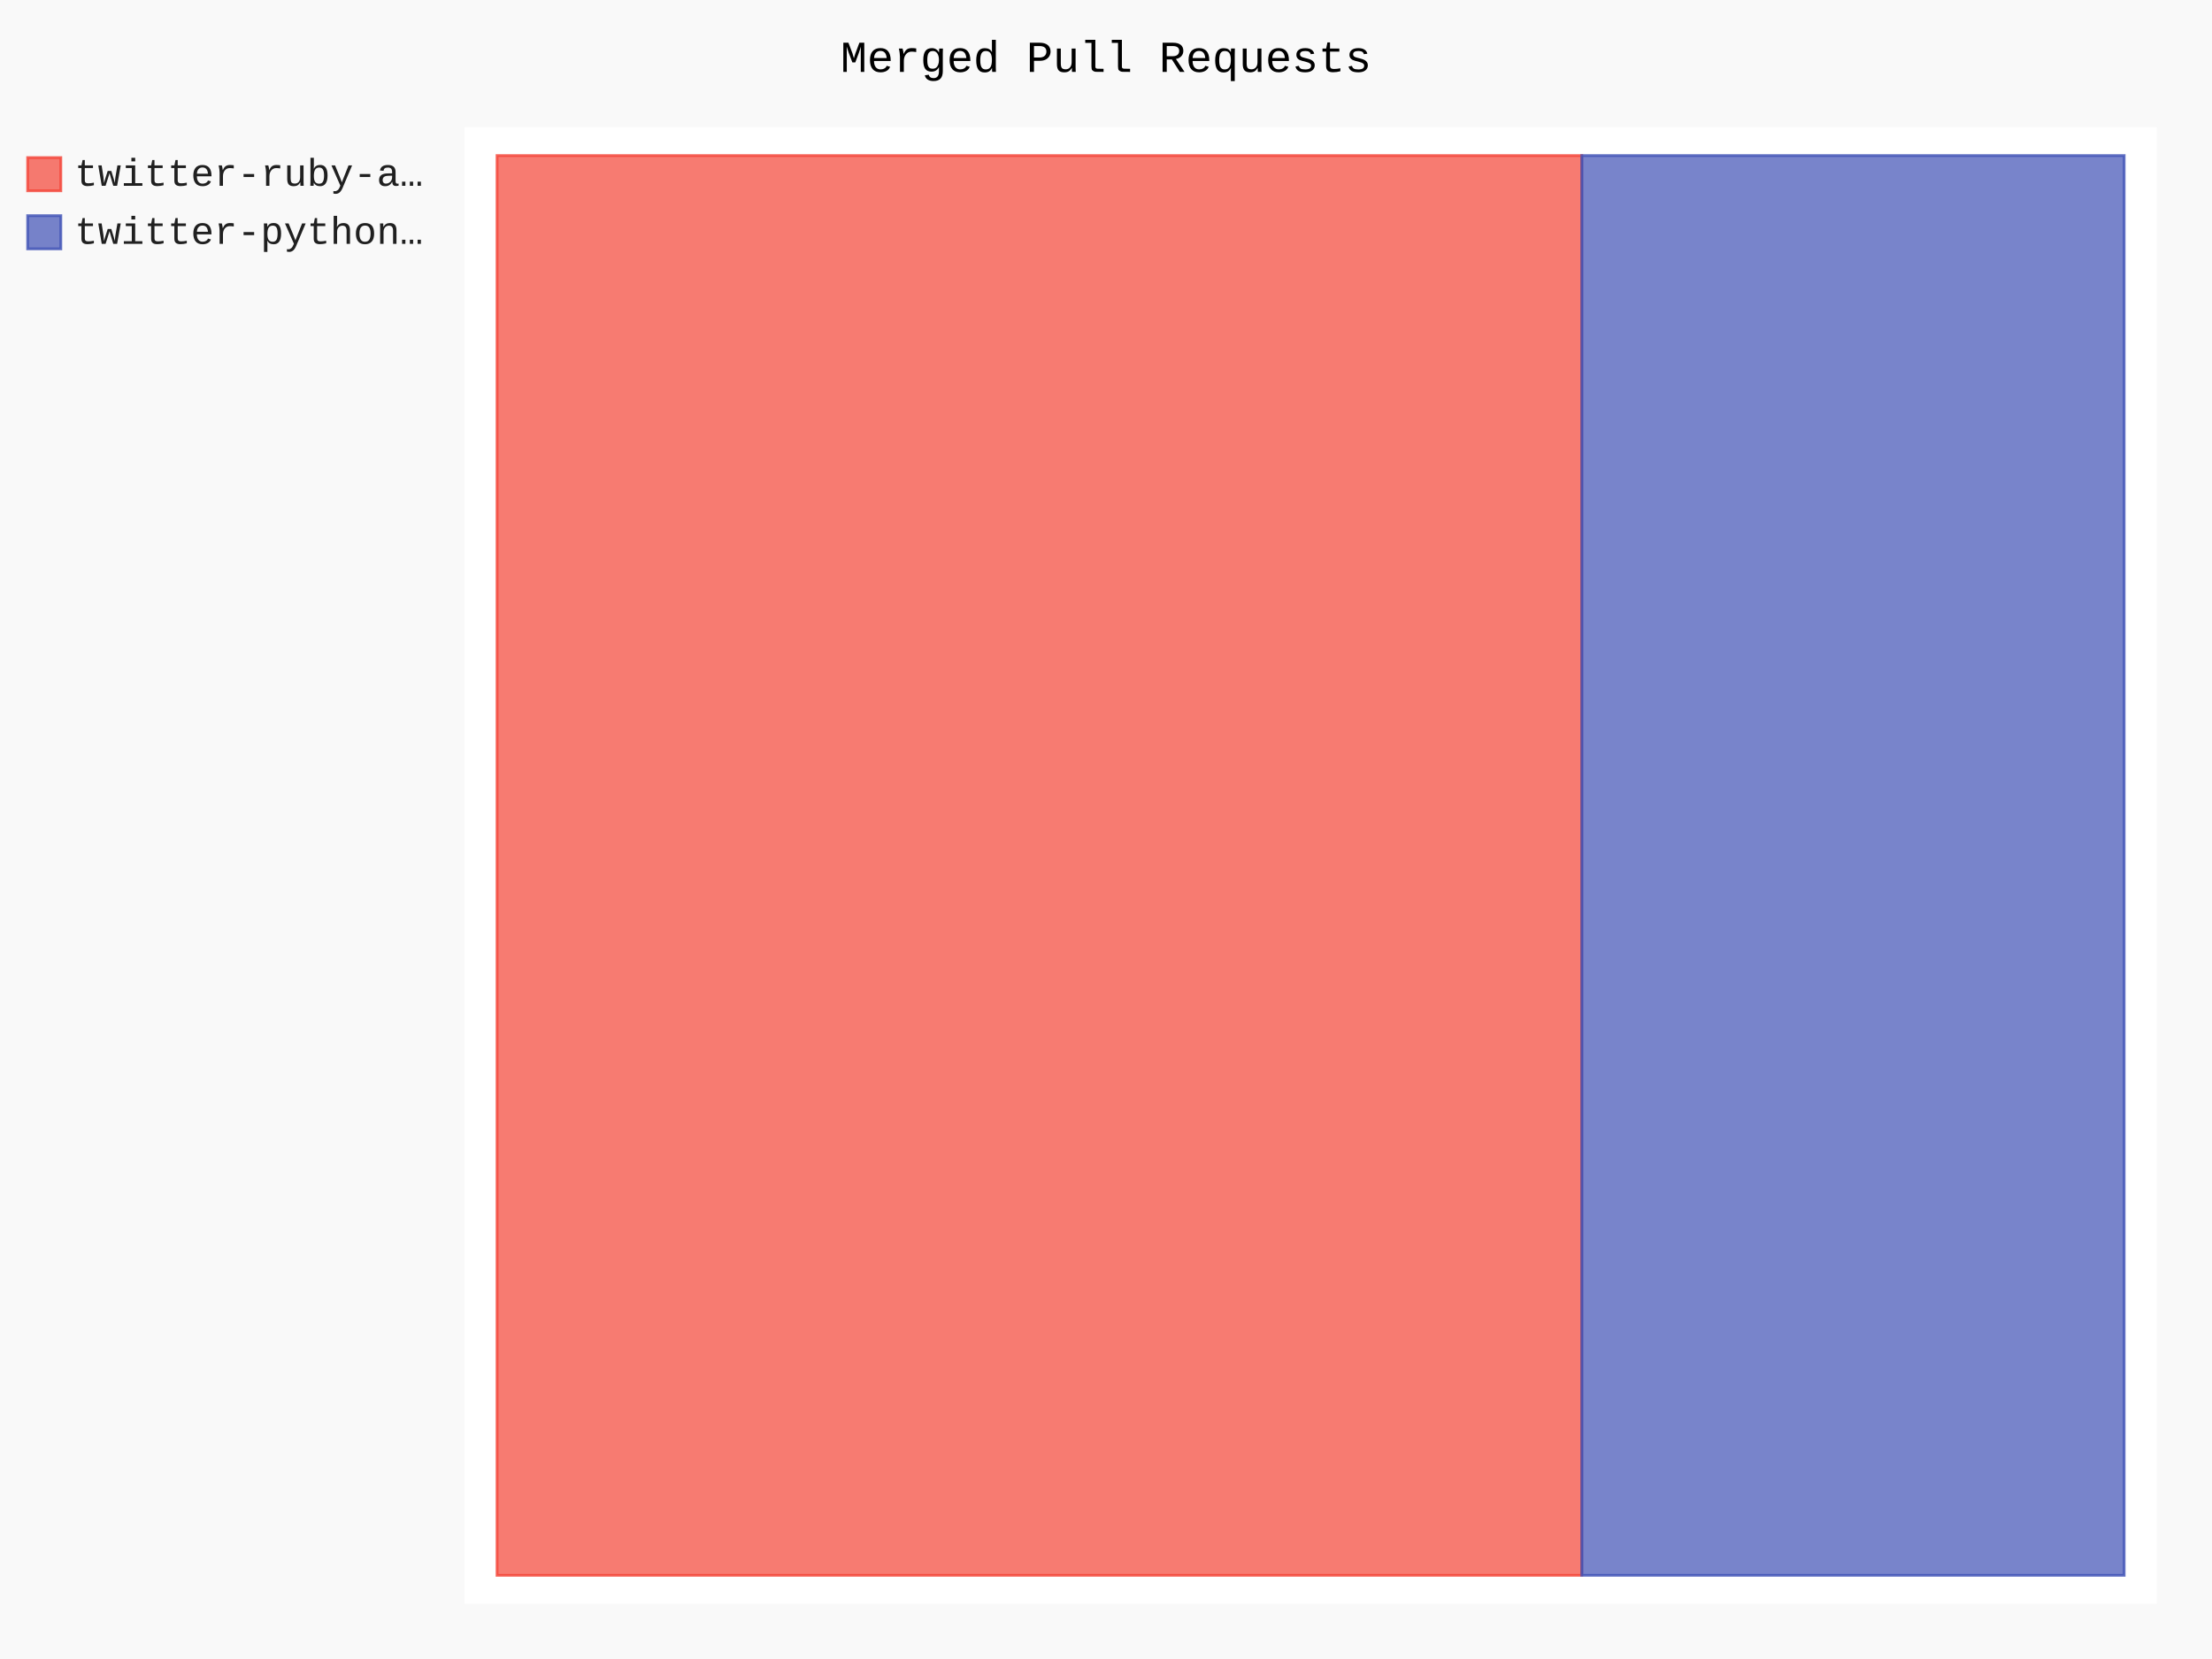
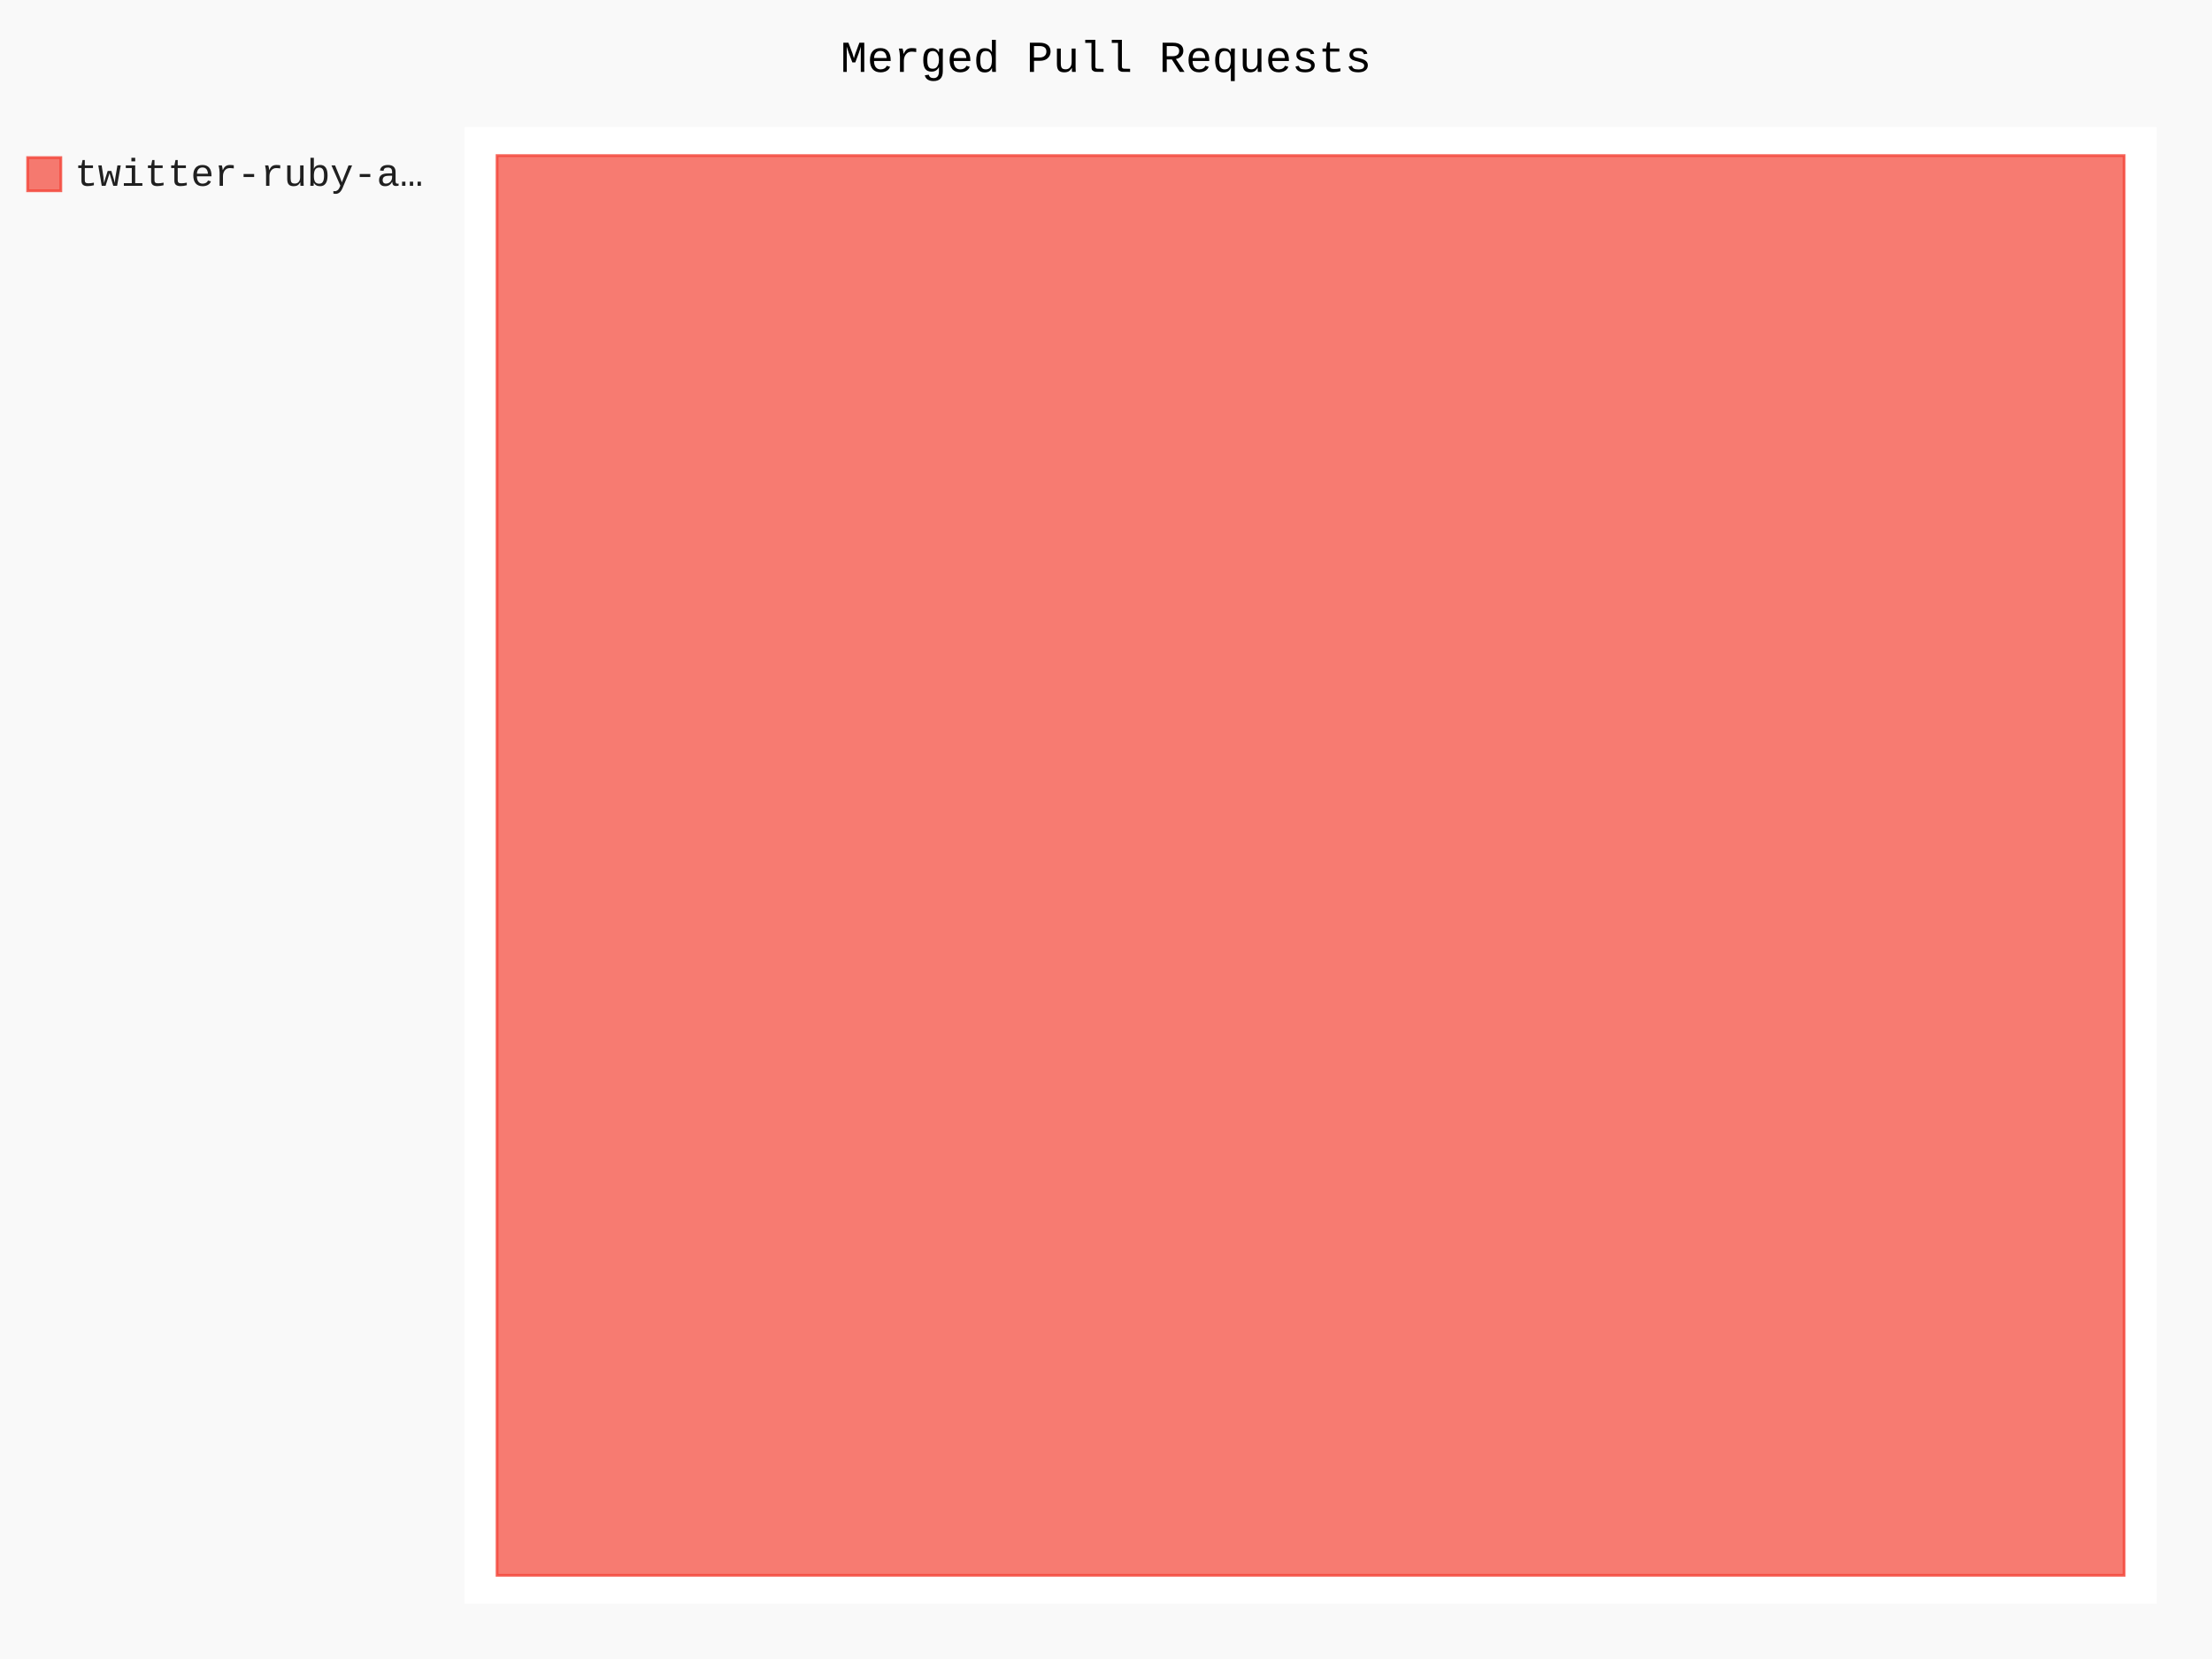
- <svg xmlns="http://www.w3.org/2000/svg" id="chart-6a6d1bd0-1f20-4cde-a0d6-21fb420b2f81" class="pygal-chart" viewBox="0 0 800 600">
+ <svg xmlns="http://www.w3.org/2000/svg" id="chart-52ecead8-03ec-4750-a770-f11ad859274b" class="pygal-chart" viewBox="0 0 800 600">
  <defs>
-     <style type="text/css">#chart-6a6d1bd0-1f20-4cde-a0d6-21fb420b2f81{-webkit-user-select:none;-webkit-font-smoothing:antialiased;font-family:Consolas,"Liberation Mono",Menlo,Courier,monospace}#chart-6a6d1bd0-1f20-4cde-a0d6-21fb420b2f81 .title{font-family:Consolas,"Liberation Mono",Menlo,Courier,monospace;font-size:16px}#chart-6a6d1bd0-1f20-4cde-a0d6-21fb420b2f81 .legends .legend text{font-family:Consolas,"Liberation Mono",Menlo,Courier,monospace;font-size:14px}#chart-6a6d1bd0-1f20-4cde-a0d6-21fb420b2f81 .axis text{font-family:Consolas,"Liberation Mono",Menlo,Courier,monospace;font-size:10px}#chart-6a6d1bd0-1f20-4cde-a0d6-21fb420b2f81 .axis text.major{font-family:Consolas,"Liberation Mono",Menlo,Courier,monospace;font-size:10px}#chart-6a6d1bd0-1f20-4cde-a0d6-21fb420b2f81 .text-overlay text.value{font-family:Consolas,"Liberation Mono",Menlo,Courier,monospace;font-size:16px}#chart-6a6d1bd0-1f20-4cde-a0d6-21fb420b2f81 .text-overlay text.label{font-family:Consolas,"Liberation Mono",Menlo,Courier,monospace;font-size:10px}#chart-6a6d1bd0-1f20-4cde-a0d6-21fb420b2f81 .tooltip{font-family:Consolas,"Liberation Mono",Menlo,Courier,monospace;font-size:14px}#chart-6a6d1bd0-1f20-4cde-a0d6-21fb420b2f81 text.no_data{font-family:Consolas,"Liberation Mono",Menlo,Courier,monospace;font-size:64px}
- #chart-6a6d1bd0-1f20-4cde-a0d6-21fb420b2f81{background-color:rgba(249,249,249,1)}#chart-6a6d1bd0-1f20-4cde-a0d6-21fb420b2f81 path,#chart-6a6d1bd0-1f20-4cde-a0d6-21fb420b2f81 line,#chart-6a6d1bd0-1f20-4cde-a0d6-21fb420b2f81 rect,#chart-6a6d1bd0-1f20-4cde-a0d6-21fb420b2f81 circle{-webkit-transition:150ms;-moz-transition:150ms;transition:150ms}#chart-6a6d1bd0-1f20-4cde-a0d6-21fb420b2f81 .graph &gt; .background{fill:rgba(249,249,249,1)}#chart-6a6d1bd0-1f20-4cde-a0d6-21fb420b2f81 .plot &gt; .background{fill:rgba(255,255,255,1)}#chart-6a6d1bd0-1f20-4cde-a0d6-21fb420b2f81 .graph{fill:rgba(0,0,0,.87)}#chart-6a6d1bd0-1f20-4cde-a0d6-21fb420b2f81 text.no_data{fill:rgba(0,0,0,1)}#chart-6a6d1bd0-1f20-4cde-a0d6-21fb420b2f81 .title{fill:rgba(0,0,0,1)}#chart-6a6d1bd0-1f20-4cde-a0d6-21fb420b2f81 .legends .legend text{fill:rgba(0,0,0,.87)}#chart-6a6d1bd0-1f20-4cde-a0d6-21fb420b2f81 .legends .legend:hover text{fill:rgba(0,0,0,1)}#chart-6a6d1bd0-1f20-4cde-a0d6-21fb420b2f81 .axis .line{stroke:rgba(0,0,0,1)}#chart-6a6d1bd0-1f20-4cde-a0d6-21fb420b2f81 .axis .guide.line{stroke:rgba(0,0,0,.54)}#chart-6a6d1bd0-1f20-4cde-a0d6-21fb420b2f81 .axis .major.line{stroke:rgba(0,0,0,.87)}#chart-6a6d1bd0-1f20-4cde-a0d6-21fb420b2f81 .axis text.major{fill:rgba(0,0,0,1)}#chart-6a6d1bd0-1f20-4cde-a0d6-21fb420b2f81 .axis.y .guides:hover .guide.line,#chart-6a6d1bd0-1f20-4cde-a0d6-21fb420b2f81 .line-graph .axis.x .guides:hover .guide.line,#chart-6a6d1bd0-1f20-4cde-a0d6-21fb420b2f81 .stackedline-graph .axis.x .guides:hover .guide.line,#chart-6a6d1bd0-1f20-4cde-a0d6-21fb420b2f81 .xy-graph .axis.x .guides:hover .guide.line{stroke:rgba(0,0,0,1)}#chart-6a6d1bd0-1f20-4cde-a0d6-21fb420b2f81 .axis .guides:hover text{fill:rgba(0,0,0,1)}#chart-6a6d1bd0-1f20-4cde-a0d6-21fb420b2f81 .reactive{fill-opacity:.7;stroke-opacity:.8}#chart-6a6d1bd0-1f20-4cde-a0d6-21fb420b2f81 .ci{stroke:rgba(0,0,0,.87)}#chart-6a6d1bd0-1f20-4cde-a0d6-21fb420b2f81 .reactive.active,#chart-6a6d1bd0-1f20-4cde-a0d6-21fb420b2f81 .active .reactive{fill-opacity:.8;stroke-opacity:.9;stroke-width:4}#chart-6a6d1bd0-1f20-4cde-a0d6-21fb420b2f81 .ci .reactive.active{stroke-width:1.5}#chart-6a6d1bd0-1f20-4cde-a0d6-21fb420b2f81 .series text{fill:rgba(0,0,0,1)}#chart-6a6d1bd0-1f20-4cde-a0d6-21fb420b2f81 .tooltip rect{fill:rgba(255,255,255,1);stroke:rgba(0,0,0,1);-webkit-transition:opacity 150ms;-moz-transition:opacity 150ms;transition:opacity 150ms}#chart-6a6d1bd0-1f20-4cde-a0d6-21fb420b2f81 .tooltip .label{fill:rgba(0,0,0,.87)}#chart-6a6d1bd0-1f20-4cde-a0d6-21fb420b2f81 .tooltip .label{fill:rgba(0,0,0,.87)}#chart-6a6d1bd0-1f20-4cde-a0d6-21fb420b2f81 .tooltip .legend{font-size:.8em;fill:rgba(0,0,0,.54)}#chart-6a6d1bd0-1f20-4cde-a0d6-21fb420b2f81 .tooltip .x_label{font-size:.6em;fill:rgba(0,0,0,1)}#chart-6a6d1bd0-1f20-4cde-a0d6-21fb420b2f81 .tooltip .xlink{font-size:.5em;text-decoration:underline}#chart-6a6d1bd0-1f20-4cde-a0d6-21fb420b2f81 .tooltip .value{font-size:1.5em}#chart-6a6d1bd0-1f20-4cde-a0d6-21fb420b2f81 .bound{font-size:.5em}#chart-6a6d1bd0-1f20-4cde-a0d6-21fb420b2f81 .max-value{font-size:.75em;fill:rgba(0,0,0,.54)}#chart-6a6d1bd0-1f20-4cde-a0d6-21fb420b2f81 .map-element{fill:rgba(255,255,255,1);stroke:rgba(0,0,0,.54) !important}#chart-6a6d1bd0-1f20-4cde-a0d6-21fb420b2f81 .map-element .reactive{fill-opacity:inherit;stroke-opacity:inherit}#chart-6a6d1bd0-1f20-4cde-a0d6-21fb420b2f81 .color-0,#chart-6a6d1bd0-1f20-4cde-a0d6-21fb420b2f81 .color-0 a:visited{stroke:#F44336;fill:#F44336}#chart-6a6d1bd0-1f20-4cde-a0d6-21fb420b2f81 .color-1,#chart-6a6d1bd0-1f20-4cde-a0d6-21fb420b2f81 .color-1 a:visited{stroke:#3F51B5;fill:#3F51B5}#chart-6a6d1bd0-1f20-4cde-a0d6-21fb420b2f81 .text-overlay .color-0 text{fill:black}#chart-6a6d1bd0-1f20-4cde-a0d6-21fb420b2f81 .text-overlay .color-1 text{fill:black}
- #chart-6a6d1bd0-1f20-4cde-a0d6-21fb420b2f81 text.no_data{text-anchor:middle}#chart-6a6d1bd0-1f20-4cde-a0d6-21fb420b2f81 .guide.line{fill:none}#chart-6a6d1bd0-1f20-4cde-a0d6-21fb420b2f81 .centered{text-anchor:middle}#chart-6a6d1bd0-1f20-4cde-a0d6-21fb420b2f81 .title{text-anchor:middle}#chart-6a6d1bd0-1f20-4cde-a0d6-21fb420b2f81 .legends .legend text{fill-opacity:1}#chart-6a6d1bd0-1f20-4cde-a0d6-21fb420b2f81 .axis.x text{text-anchor:middle}#chart-6a6d1bd0-1f20-4cde-a0d6-21fb420b2f81 .axis.x:not(.web) text[transform]{text-anchor:start}#chart-6a6d1bd0-1f20-4cde-a0d6-21fb420b2f81 .axis.x:not(.web) text[transform].backwards{text-anchor:end}#chart-6a6d1bd0-1f20-4cde-a0d6-21fb420b2f81 .axis.y text{text-anchor:end}#chart-6a6d1bd0-1f20-4cde-a0d6-21fb420b2f81 .axis.y text[transform].backwards{text-anchor:start}#chart-6a6d1bd0-1f20-4cde-a0d6-21fb420b2f81 .axis.y2 text{text-anchor:start}#chart-6a6d1bd0-1f20-4cde-a0d6-21fb420b2f81 .axis.y2 text[transform].backwards{text-anchor:end}#chart-6a6d1bd0-1f20-4cde-a0d6-21fb420b2f81 .axis .guide.line{stroke-dasharray:4,4}#chart-6a6d1bd0-1f20-4cde-a0d6-21fb420b2f81 .axis .major.guide.line{stroke-dasharray:6,6}#chart-6a6d1bd0-1f20-4cde-a0d6-21fb420b2f81 .horizontal .axis.y .guide.line,#chart-6a6d1bd0-1f20-4cde-a0d6-21fb420b2f81 .horizontal .axis.y2 .guide.line,#chart-6a6d1bd0-1f20-4cde-a0d6-21fb420b2f81 .vertical .axis.x .guide.line{opacity:0}#chart-6a6d1bd0-1f20-4cde-a0d6-21fb420b2f81 .horizontal .axis.always_show .guide.line,#chart-6a6d1bd0-1f20-4cde-a0d6-21fb420b2f81 .vertical .axis.always_show .guide.line{opacity:1 !important}#chart-6a6d1bd0-1f20-4cde-a0d6-21fb420b2f81 .axis.y .guides:hover .guide.line,#chart-6a6d1bd0-1f20-4cde-a0d6-21fb420b2f81 .axis.y2 .guides:hover .guide.line,#chart-6a6d1bd0-1f20-4cde-a0d6-21fb420b2f81 .axis.x .guides:hover .guide.line{opacity:1}#chart-6a6d1bd0-1f20-4cde-a0d6-21fb420b2f81 .axis .guides:hover text{opacity:1}#chart-6a6d1bd0-1f20-4cde-a0d6-21fb420b2f81 .nofill{fill:none}#chart-6a6d1bd0-1f20-4cde-a0d6-21fb420b2f81 .subtle-fill{fill-opacity:.2}#chart-6a6d1bd0-1f20-4cde-a0d6-21fb420b2f81 .dot{stroke-width:1px;fill-opacity:1}#chart-6a6d1bd0-1f20-4cde-a0d6-21fb420b2f81 .dot.active{stroke-width:5px}#chart-6a6d1bd0-1f20-4cde-a0d6-21fb420b2f81 .dot.negative{fill:transparent}#chart-6a6d1bd0-1f20-4cde-a0d6-21fb420b2f81 text,#chart-6a6d1bd0-1f20-4cde-a0d6-21fb420b2f81 tspan{stroke:none !important}#chart-6a6d1bd0-1f20-4cde-a0d6-21fb420b2f81 .series text.active{opacity:1}#chart-6a6d1bd0-1f20-4cde-a0d6-21fb420b2f81 .tooltip rect{fill-opacity:.95;stroke-width:.5}#chart-6a6d1bd0-1f20-4cde-a0d6-21fb420b2f81 .tooltip text{fill-opacity:1}#chart-6a6d1bd0-1f20-4cde-a0d6-21fb420b2f81 .showable{visibility:hidden}#chart-6a6d1bd0-1f20-4cde-a0d6-21fb420b2f81 .showable.shown{visibility:visible}#chart-6a6d1bd0-1f20-4cde-a0d6-21fb420b2f81 .gauge-background{fill:rgba(229,229,229,1);stroke:none}#chart-6a6d1bd0-1f20-4cde-a0d6-21fb420b2f81 .bg-lines{stroke:rgba(249,249,249,1);stroke-width:2px}</style>
+     <style type="text/css">#chart-52ecead8-03ec-4750-a770-f11ad859274b{-webkit-user-select:none;-webkit-font-smoothing:antialiased;font-family:Consolas,"Liberation Mono",Menlo,Courier,monospace}#chart-52ecead8-03ec-4750-a770-f11ad859274b .title{font-family:Consolas,"Liberation Mono",Menlo,Courier,monospace;font-size:16px}#chart-52ecead8-03ec-4750-a770-f11ad859274b .legends .legend text{font-family:Consolas,"Liberation Mono",Menlo,Courier,monospace;font-size:14px}#chart-52ecead8-03ec-4750-a770-f11ad859274b .axis text{font-family:Consolas,"Liberation Mono",Menlo,Courier,monospace;font-size:10px}#chart-52ecead8-03ec-4750-a770-f11ad859274b .axis text.major{font-family:Consolas,"Liberation Mono",Menlo,Courier,monospace;font-size:10px}#chart-52ecead8-03ec-4750-a770-f11ad859274b .text-overlay text.value{font-family:Consolas,"Liberation Mono",Menlo,Courier,monospace;font-size:16px}#chart-52ecead8-03ec-4750-a770-f11ad859274b .text-overlay text.label{font-family:Consolas,"Liberation Mono",Menlo,Courier,monospace;font-size:10px}#chart-52ecead8-03ec-4750-a770-f11ad859274b .tooltip{font-family:Consolas,"Liberation Mono",Menlo,Courier,monospace;font-size:14px}#chart-52ecead8-03ec-4750-a770-f11ad859274b text.no_data{font-family:Consolas,"Liberation Mono",Menlo,Courier,monospace;font-size:64px}
+ #chart-52ecead8-03ec-4750-a770-f11ad859274b{background-color:rgba(249,249,249,1)}#chart-52ecead8-03ec-4750-a770-f11ad859274b path,#chart-52ecead8-03ec-4750-a770-f11ad859274b line,#chart-52ecead8-03ec-4750-a770-f11ad859274b rect,#chart-52ecead8-03ec-4750-a770-f11ad859274b circle{-webkit-transition:150ms;-moz-transition:150ms;transition:150ms}#chart-52ecead8-03ec-4750-a770-f11ad859274b .graph &gt; .background{fill:rgba(249,249,249,1)}#chart-52ecead8-03ec-4750-a770-f11ad859274b .plot &gt; .background{fill:rgba(255,255,255,1)}#chart-52ecead8-03ec-4750-a770-f11ad859274b .graph{fill:rgba(0,0,0,.87)}#chart-52ecead8-03ec-4750-a770-f11ad859274b text.no_data{fill:rgba(0,0,0,1)}#chart-52ecead8-03ec-4750-a770-f11ad859274b .title{fill:rgba(0,0,0,1)}#chart-52ecead8-03ec-4750-a770-f11ad859274b .legends .legend text{fill:rgba(0,0,0,.87)}#chart-52ecead8-03ec-4750-a770-f11ad859274b .legends .legend:hover text{fill:rgba(0,0,0,1)}#chart-52ecead8-03ec-4750-a770-f11ad859274b .axis .line{stroke:rgba(0,0,0,1)}#chart-52ecead8-03ec-4750-a770-f11ad859274b .axis .guide.line{stroke:rgba(0,0,0,.54)}#chart-52ecead8-03ec-4750-a770-f11ad859274b .axis .major.line{stroke:rgba(0,0,0,.87)}#chart-52ecead8-03ec-4750-a770-f11ad859274b .axis text.major{fill:rgba(0,0,0,1)}#chart-52ecead8-03ec-4750-a770-f11ad859274b .axis.y .guides:hover .guide.line,#chart-52ecead8-03ec-4750-a770-f11ad859274b .line-graph .axis.x .guides:hover .guide.line,#chart-52ecead8-03ec-4750-a770-f11ad859274b .stackedline-graph .axis.x .guides:hover .guide.line,#chart-52ecead8-03ec-4750-a770-f11ad859274b .xy-graph .axis.x .guides:hover .guide.line{stroke:rgba(0,0,0,1)}#chart-52ecead8-03ec-4750-a770-f11ad859274b .axis .guides:hover text{fill:rgba(0,0,0,1)}#chart-52ecead8-03ec-4750-a770-f11ad859274b .reactive{fill-opacity:.7;stroke-opacity:.8}#chart-52ecead8-03ec-4750-a770-f11ad859274b .ci{stroke:rgba(0,0,0,.87)}#chart-52ecead8-03ec-4750-a770-f11ad859274b .reactive.active,#chart-52ecead8-03ec-4750-a770-f11ad859274b .active .reactive{fill-opacity:.8;stroke-opacity:.9;stroke-width:4}#chart-52ecead8-03ec-4750-a770-f11ad859274b .ci .reactive.active{stroke-width:1.5}#chart-52ecead8-03ec-4750-a770-f11ad859274b .series text{fill:rgba(0,0,0,1)}#chart-52ecead8-03ec-4750-a770-f11ad859274b .tooltip rect{fill:rgba(255,255,255,1);stroke:rgba(0,0,0,1);-webkit-transition:opacity 150ms;-moz-transition:opacity 150ms;transition:opacity 150ms}#chart-52ecead8-03ec-4750-a770-f11ad859274b .tooltip .label{fill:rgba(0,0,0,.87)}#chart-52ecead8-03ec-4750-a770-f11ad859274b .tooltip .label{fill:rgba(0,0,0,.87)}#chart-52ecead8-03ec-4750-a770-f11ad859274b .tooltip .legend{font-size:.8em;fill:rgba(0,0,0,.54)}#chart-52ecead8-03ec-4750-a770-f11ad859274b .tooltip .x_label{font-size:.6em;fill:rgba(0,0,0,1)}#chart-52ecead8-03ec-4750-a770-f11ad859274b .tooltip .xlink{font-size:.5em;text-decoration:underline}#chart-52ecead8-03ec-4750-a770-f11ad859274b .tooltip .value{font-size:1.5em}#chart-52ecead8-03ec-4750-a770-f11ad859274b .bound{font-size:.5em}#chart-52ecead8-03ec-4750-a770-f11ad859274b .max-value{font-size:.75em;fill:rgba(0,0,0,.54)}#chart-52ecead8-03ec-4750-a770-f11ad859274b .map-element{fill:rgba(255,255,255,1);stroke:rgba(0,0,0,.54) !important}#chart-52ecead8-03ec-4750-a770-f11ad859274b .map-element .reactive{fill-opacity:inherit;stroke-opacity:inherit}#chart-52ecead8-03ec-4750-a770-f11ad859274b .color-0,#chart-52ecead8-03ec-4750-a770-f11ad859274b .color-0 a:visited{stroke:#F44336;fill:#F44336}#chart-52ecead8-03ec-4750-a770-f11ad859274b .text-overlay .color-0 text{fill:black}
+ #chart-52ecead8-03ec-4750-a770-f11ad859274b text.no_data{text-anchor:middle}#chart-52ecead8-03ec-4750-a770-f11ad859274b .guide.line{fill:none}#chart-52ecead8-03ec-4750-a770-f11ad859274b .centered{text-anchor:middle}#chart-52ecead8-03ec-4750-a770-f11ad859274b .title{text-anchor:middle}#chart-52ecead8-03ec-4750-a770-f11ad859274b .legends .legend text{fill-opacity:1}#chart-52ecead8-03ec-4750-a770-f11ad859274b .axis.x text{text-anchor:middle}#chart-52ecead8-03ec-4750-a770-f11ad859274b .axis.x:not(.web) text[transform]{text-anchor:start}#chart-52ecead8-03ec-4750-a770-f11ad859274b .axis.x:not(.web) text[transform].backwards{text-anchor:end}#chart-52ecead8-03ec-4750-a770-f11ad859274b .axis.y text{text-anchor:end}#chart-52ecead8-03ec-4750-a770-f11ad859274b .axis.y text[transform].backwards{text-anchor:start}#chart-52ecead8-03ec-4750-a770-f11ad859274b .axis.y2 text{text-anchor:start}#chart-52ecead8-03ec-4750-a770-f11ad859274b .axis.y2 text[transform].backwards{text-anchor:end}#chart-52ecead8-03ec-4750-a770-f11ad859274b .axis .guide.line{stroke-dasharray:4,4}#chart-52ecead8-03ec-4750-a770-f11ad859274b .axis .major.guide.line{stroke-dasharray:6,6}#chart-52ecead8-03ec-4750-a770-f11ad859274b .horizontal .axis.y .guide.line,#chart-52ecead8-03ec-4750-a770-f11ad859274b .horizontal .axis.y2 .guide.line,#chart-52ecead8-03ec-4750-a770-f11ad859274b .vertical .axis.x .guide.line{opacity:0}#chart-52ecead8-03ec-4750-a770-f11ad859274b .horizontal .axis.always_show .guide.line,#chart-52ecead8-03ec-4750-a770-f11ad859274b .vertical .axis.always_show .guide.line{opacity:1 !important}#chart-52ecead8-03ec-4750-a770-f11ad859274b .axis.y .guides:hover .guide.line,#chart-52ecead8-03ec-4750-a770-f11ad859274b .axis.y2 .guides:hover .guide.line,#chart-52ecead8-03ec-4750-a770-f11ad859274b .axis.x .guides:hover .guide.line{opacity:1}#chart-52ecead8-03ec-4750-a770-f11ad859274b .axis .guides:hover text{opacity:1}#chart-52ecead8-03ec-4750-a770-f11ad859274b .nofill{fill:none}#chart-52ecead8-03ec-4750-a770-f11ad859274b .subtle-fill{fill-opacity:.2}#chart-52ecead8-03ec-4750-a770-f11ad859274b .dot{stroke-width:1px;fill-opacity:1}#chart-52ecead8-03ec-4750-a770-f11ad859274b .dot.active{stroke-width:5px}#chart-52ecead8-03ec-4750-a770-f11ad859274b .dot.negative{fill:transparent}#chart-52ecead8-03ec-4750-a770-f11ad859274b text,#chart-52ecead8-03ec-4750-a770-f11ad859274b tspan{stroke:none !important}#chart-52ecead8-03ec-4750-a770-f11ad859274b .series text.active{opacity:1}#chart-52ecead8-03ec-4750-a770-f11ad859274b .tooltip rect{fill-opacity:.95;stroke-width:.5}#chart-52ecead8-03ec-4750-a770-f11ad859274b .tooltip text{fill-opacity:1}#chart-52ecead8-03ec-4750-a770-f11ad859274b .showable{visibility:hidden}#chart-52ecead8-03ec-4750-a770-f11ad859274b .showable.shown{visibility:visible}#chart-52ecead8-03ec-4750-a770-f11ad859274b .gauge-background{fill:rgba(229,229,229,1);stroke:none}#chart-52ecead8-03ec-4750-a770-f11ad859274b .bg-lines{stroke:rgba(249,249,249,1);stroke-width:2px}</style>
  </defs>
  <g class="graph treemap-graph vertical">
    <rect x="0" y="0" width="800" height="600" class="background" />
    <g transform="translate(168, 46)" class="plot">
      <rect x="0" y="0" width="612.0" height="534" class="background" />
      <g class="series serie-0 color-0">
        <g class="rects">
          <g class="rect">
-             <rect x="11.769" y="10.269" width="392.308" height="513.462" class="rect reactive tooltip-trigger" />
-           </g>
-         </g>
-       </g>
-       <g class="series serie-1 color-1">
-         <g class="rects">
-           <g class="rect">
-             <rect x="404.077" y="10.269" width="196.154" height="513.462" class="rect reactive tooltip-trigger" />
+             <rect x="11.769" y="10.269" width="588.462" height="513.462" class="rect reactive tooltip-trigger" />
          </g>
        </g>
      </g>
    </g>
    <g class="titles">
      <text x="400.0" y="26" class="title plot_title">Merged Pull Requests</text>
    </g>
    <g transform="translate(168, 46)" class="plot overlay">
      <g class="series serie-0 color-0" />
-       <g class="series serie-1 color-1" />
    </g>
    <g transform="translate(168, 46)" class="plot text-overlay">
      <g class="series serie-0 color-0" />
-       <g class="series serie-1 color-1" />
    </g>
    <g transform="translate(168, 46)" class="plot tooltip-overlay">
      <g transform="translate(0 0)" style="opacity: 0" class="tooltip">
        <rect rx="0" ry="0" width="0" height="0" class="tooltip-box" />
        <g class="text" />
      </g>
    </g>
    <g transform="translate(10, 56)" class="legends">
      <g id="activate-serie-0" class="legend reactive activate-serie">
        <rect x="0.0" y="1.0" width="12" height="12" class="color-0 reactive" />
        <text x="17.0" y="11.2">twitter-ruby-a…</text>
      </g>
-       <g id="activate-serie-1" class="legend reactive activate-serie">
-         <rect x="0.0" y="22.0" width="12" height="12" class="color-1 reactive" />
-         <text x="17.0" y="32.2">twitter-python…</text>
-       </g>
    </g>
    <g transform="translate(790, 56)" class="legends" />
  </g>
</svg>
